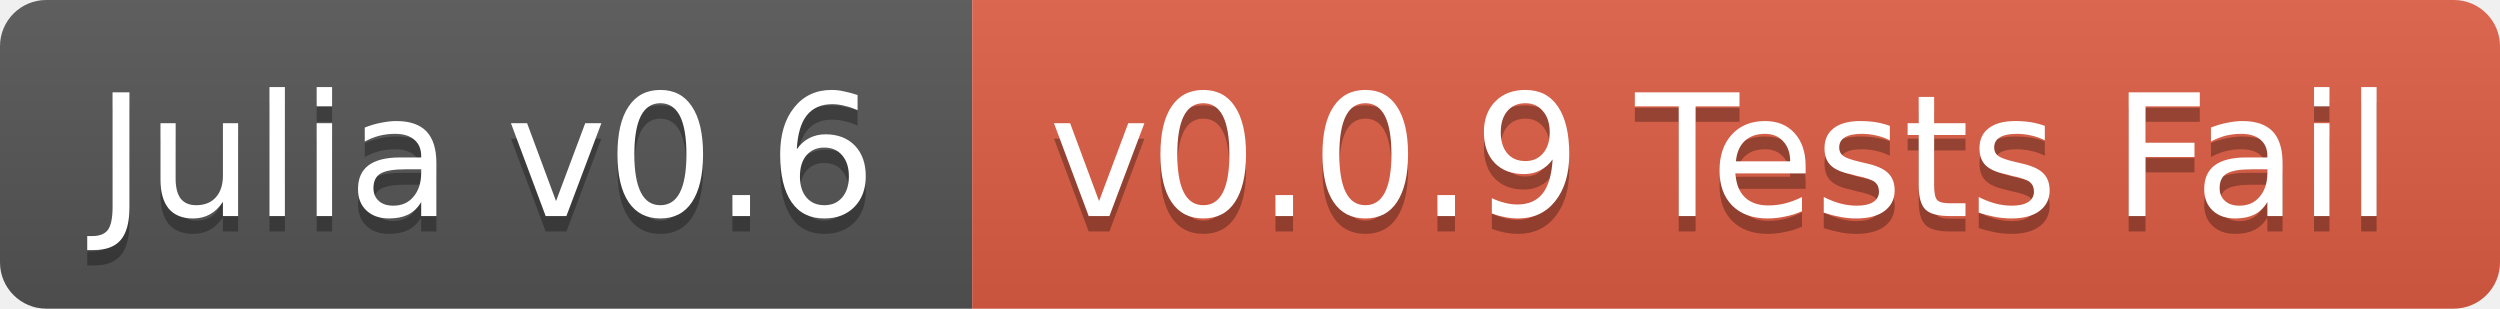
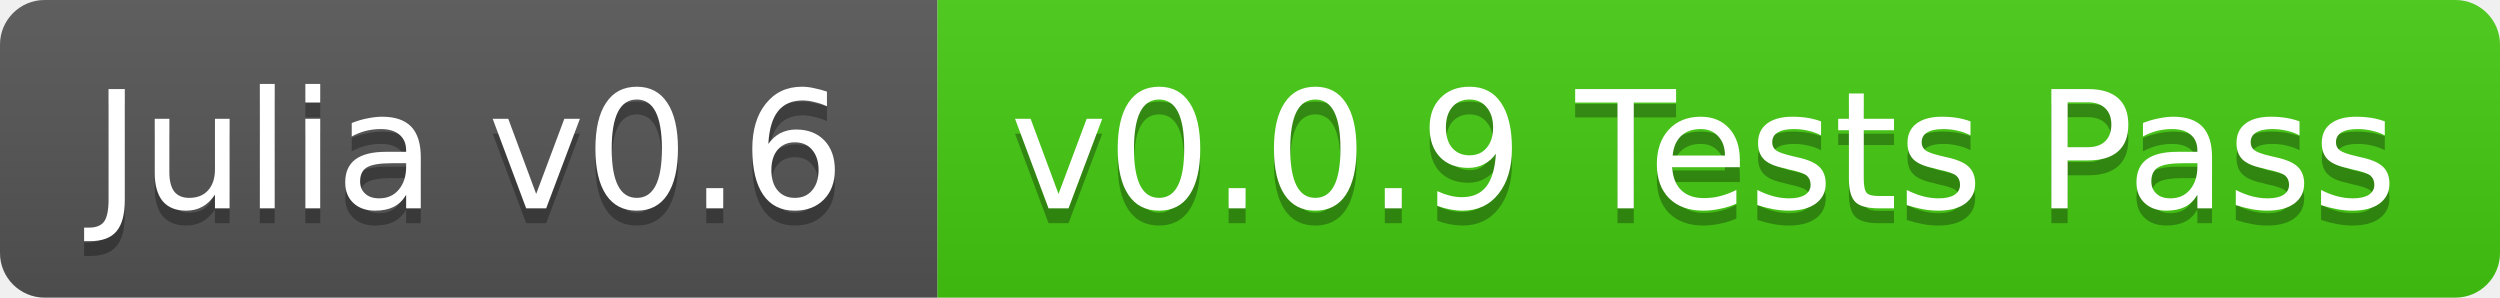
- <svg xmlns="http://www.w3.org/2000/svg" width="162" height="20">
+ <svg xmlns="http://www.w3.org/2000/svg" width="168" height="20">
  <linearGradient id="b" x2="0" y2="100%">
    <stop offset="0" stop-color="#bbb" stop-opacity=".1" />
    <stop offset="1" stop-opacity=".1" />
  </linearGradient>
  <clipPath id="a">
-     <rect width="162" height="20" rx="3" fill="#fff" />
+     <rect width="168" height="20" rx="3" fill="#fff" />
  </clipPath>
  <g clip-path="url(#a)">
    <path fill="#555" d="M0 0h63v20H0z" />
-     <path fill="#e05d44" d="M63 0h99v20H63z" />
-     <path fill="url(#b)" d="M0 0h162v20H0z" />
+     <path fill="#4c1" d="M63 0h105v20H63z" />
+     <path fill="url(#b)" d="M0 0h168v20H0z" />
  </g>
  <g fill="#fff" text-anchor="middle" font-family="DejaVu Sans,Verdana,Geneva,sans-serif" font-size="11">
    <text x="31.5" y="15" fill="#010101" fill-opacity=".3">Julia v0.6</text>
    <text x="31.5" y="14">Julia v0.6</text>
-     <text x="111.5" y="15" fill="#010101" fill-opacity=".3">v0.0.9 Tests Fail</text>
-     <text x="111.5" y="14">v0.0.9 Tests Fail</text>
+     <text x="114.5" y="15" fill="#010101" fill-opacity=".3">v0.0.9 Tests Pass</text>
+     <text x="114.5" y="14">v0.0.9 Tests Pass</text>
  </g>
</svg>
